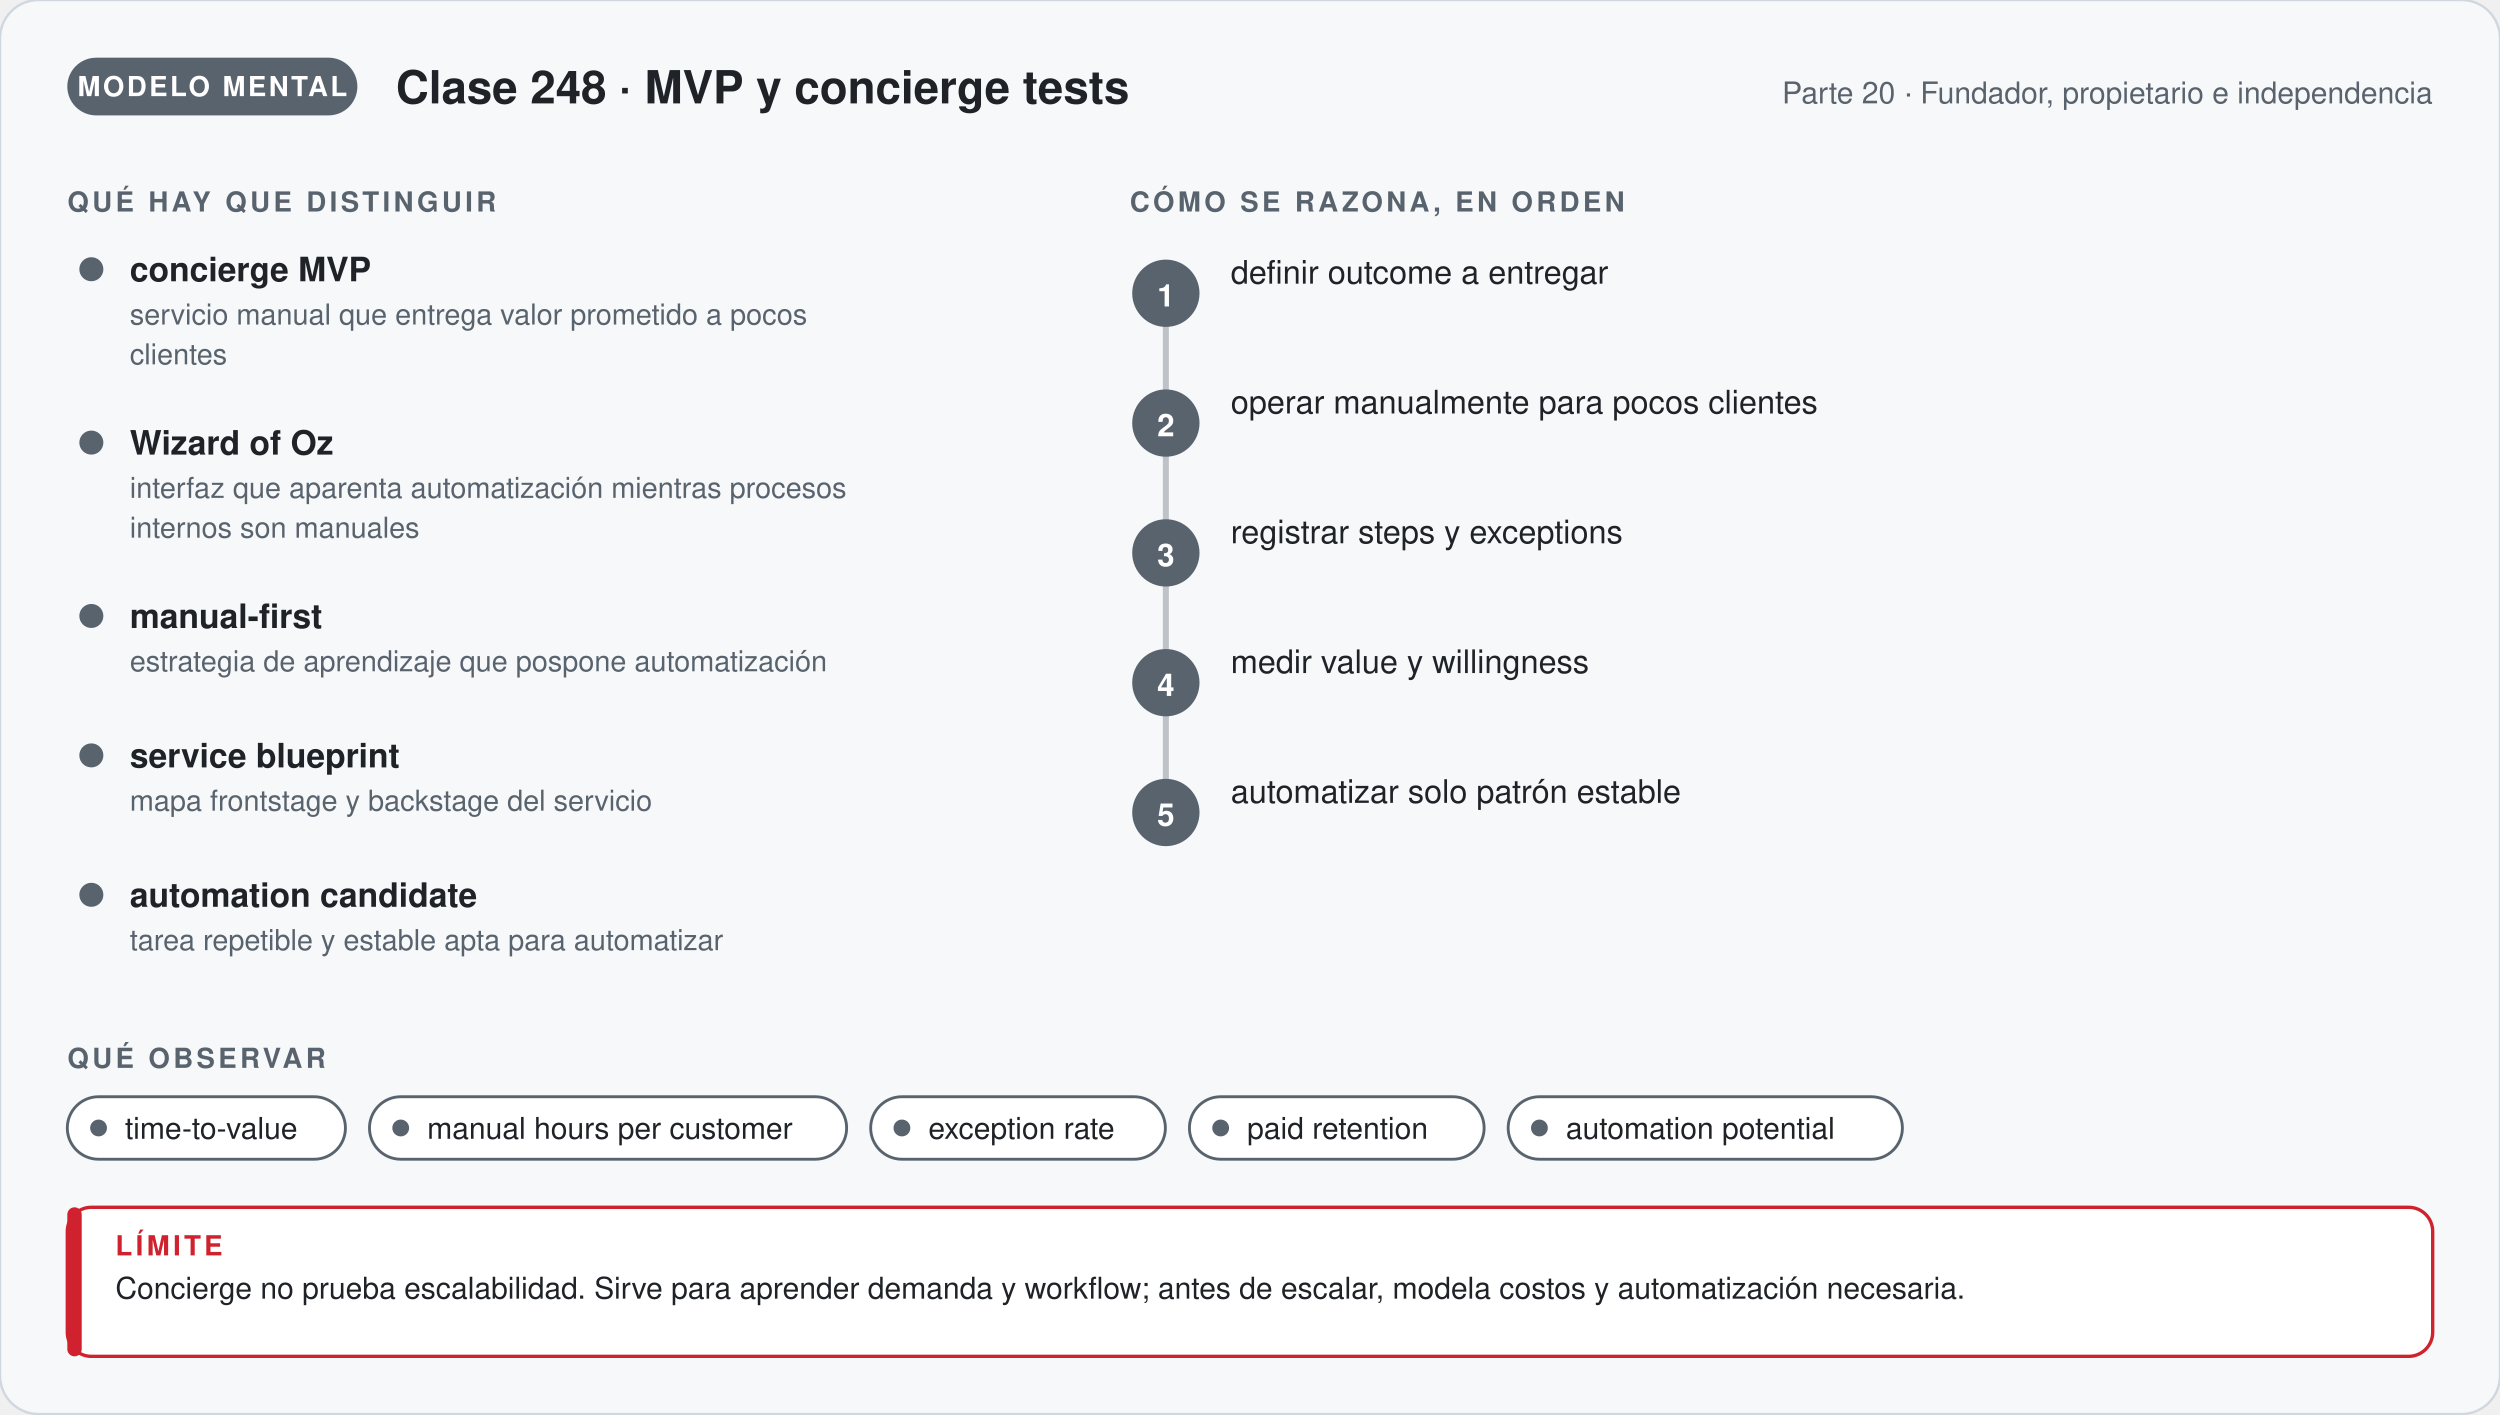
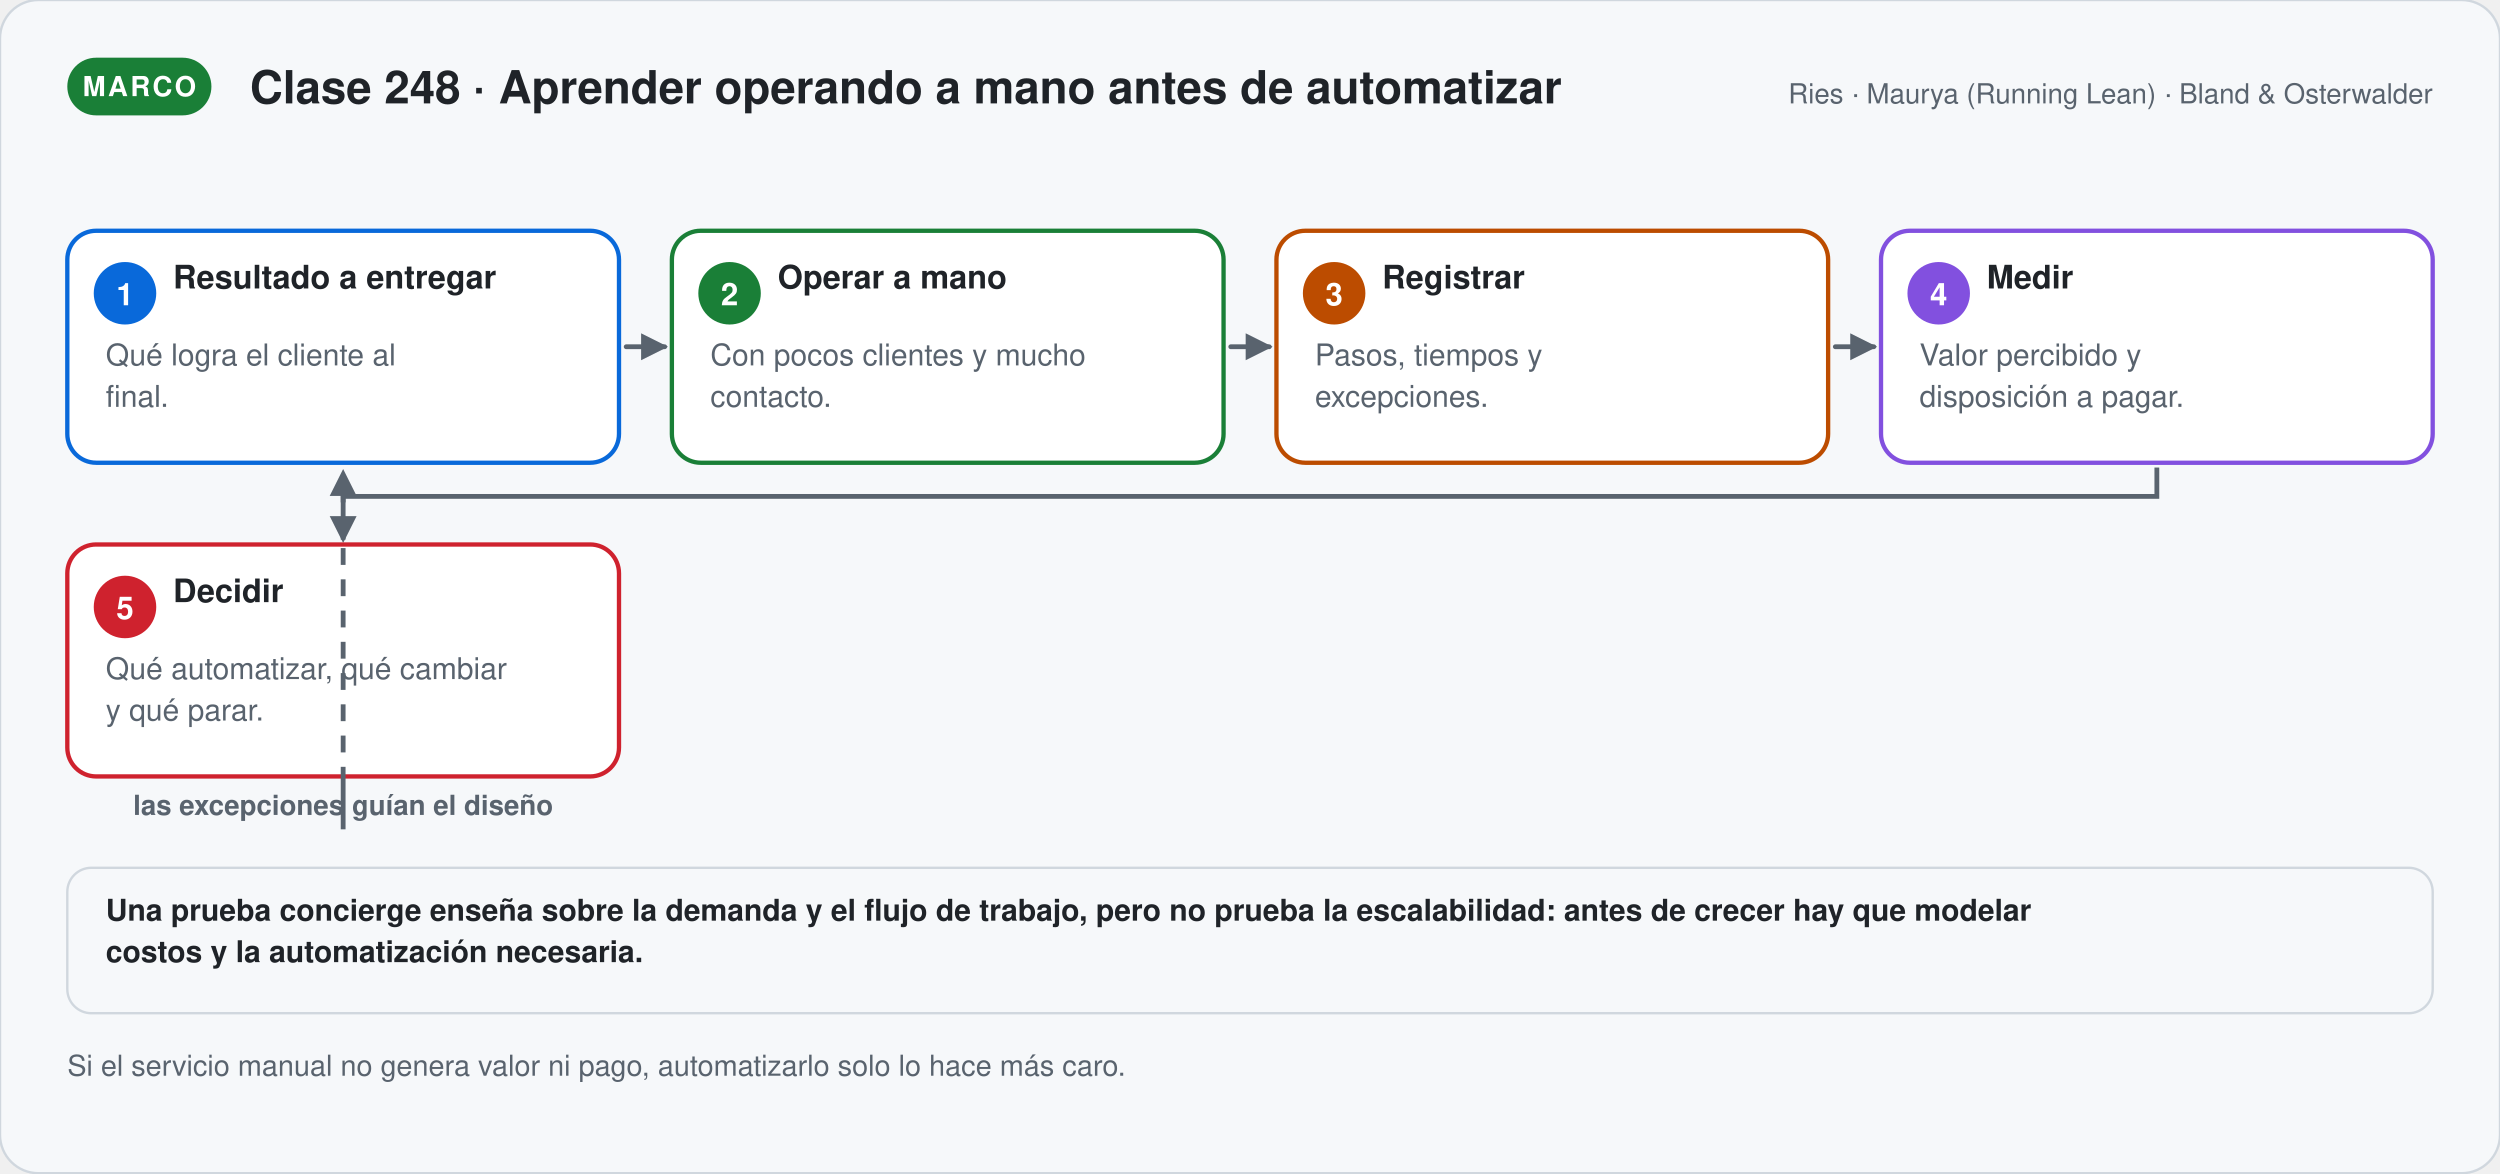
- <svg xmlns="http://www.w3.org/2000/svg" viewBox="0 0 1040 588.24" width="1040" role="img" aria-labelledby="t-g248 d-g248" font-family="'Segoe UI', 'Helvetica Neue', Helvetica, Arial, sans-serif">
+ <svg xmlns="http://www.w3.org/2000/svg" viewBox="0 0 1040 488.06" width="1040" role="img" aria-labelledby="t-s248 d-s248" font-family="'Segoe UI', 'Helvetica Neue', Helvetica, Arial, sans-serif">
  <defs>
-     <marker id="p-g248" viewBox="0 0 10 10" refX="8" refY="5" markerWidth="7" markerHeight="7" orient="auto">
+     <marker id="p-s248" viewBox="0 0 10 10" refX="8" refY="5" markerWidth="7" markerHeight="7" orient="auto">
      <path d="M1,1 L9,5 L1,9 Z" fill="#59636e" />
    </marker>
  </defs>
-   <rect width="1040" height="588.24" rx="16" fill="#f6f8fa" stroke="#d0d7de" />
-   <rect x="28" y="24" width="120.67" height="24" rx="12" fill="#59636e" />
-   <text x="88.335" y="40" font-size="11.5" font-weight="700" fill="#ffffff" text-anchor="middle" letter-spacing="1">MODELO MENTAL</text>
-   <text x="164.67" y="43" font-size="19" font-weight="700" fill="#1f2328" text-anchor="start">Clase 248 · MVP y concierge tests</text>
-   <text x="1012" y="43" font-size="12.5" font-weight="400" fill="#59636e" text-anchor="end">Parte 20 · Fundador, propietario e independencia</text>
-   <text x="28" y="88" font-size="11.5" font-weight="700" fill="#59636e" text-anchor="start" letter-spacing="1.4">QUÉ HAY QUE DISTINGUIR</text>
-   <circle cx="38" cy="112" r="5" fill="#59636e" />
-   <text x="54" y="117" font-size="14" font-weight="700" fill="#1f2328" text-anchor="start">concierge MVP</text>
-   <text x="54" y="135" font-size="12" font-weight="400" fill="#59636e" text-anchor="start">servicio manual que entrega valor prometido a pocos</text>
-   <text x="54" y="151.56" font-size="12" font-weight="400" fill="#59636e" text-anchor="start">clientes</text>
-   <circle cx="38" cy="184.12" r="5" fill="#59636e" />
-   <text x="54" y="189.12" font-size="14" font-weight="700" fill="#1f2328" text-anchor="start">Wizard of Oz</text>
-   <text x="54" y="207.12" font-size="12" font-weight="400" fill="#59636e" text-anchor="start">interfaz que aparenta automatización mientras procesos</text>
-   <text x="54" y="223.68" font-size="12" font-weight="400" fill="#59636e" text-anchor="start">internos son manuales</text>
-   <circle cx="38" cy="256.24" r="5" fill="#59636e" />
-   <text x="54" y="261.24" font-size="14" font-weight="700" fill="#1f2328" text-anchor="start">manual-first</text>
-   <text x="54" y="279.24" font-size="12" font-weight="400" fill="#59636e" text-anchor="start">estrategia de aprendizaje que pospone automatización</text>
-   <circle cx="38" cy="314.24" r="5" fill="#59636e" />
-   <text x="54" y="319.24" font-size="14" font-weight="700" fill="#1f2328" text-anchor="start">service blueprint</text>
-   <text x="54" y="337.24" font-size="12" font-weight="400" fill="#59636e" text-anchor="start">mapa frontstage y backstage del servicio</text>
-   <circle cx="38" cy="372.24" r="5" fill="#59636e" />
-   <text x="54" y="377.24" font-size="14" font-weight="700" fill="#1f2328" text-anchor="start">automation candidate</text>
-   <text x="54" y="395.24" font-size="12" font-weight="400" fill="#59636e" text-anchor="start">tarea repetible y estable apta para automatizar</text>
-   <text x="470" y="88" font-size="11.5" font-weight="700" fill="#59636e" text-anchor="start" letter-spacing="1.4">CÓMO SE RAZONA, EN ORDEN</text>
-   <path d="M485,122 V338" stroke="#59636e" stroke-width="2.5" stroke-opacity="0.35" />
-   <circle cx="485" cy="122" r="14" fill="#59636e" />
-   <text x="485" y="127.5" font-size="13" font-weight="700" fill="#ffffff" text-anchor="middle">1</text>
-   <text x="512" y="118" font-size="13.5" font-weight="500" fill="#1f2328" text-anchor="start">definir outcome a entregar</text>
-   <circle cx="485" cy="176" r="14" fill="#59636e" />
-   <text x="485" y="181.5" font-size="13" font-weight="700" fill="#ffffff" text-anchor="middle">2</text>
-   <text x="512" y="172" font-size="13.5" font-weight="500" fill="#1f2328" text-anchor="start">operar manualmente para pocos clientes</text>
-   <circle cx="485" cy="230" r="14" fill="#59636e" />
-   <text x="485" y="235.5" font-size="13" font-weight="700" fill="#ffffff" text-anchor="middle">3</text>
-   <text x="512" y="226" font-size="13.5" font-weight="500" fill="#1f2328" text-anchor="start">registrar steps y exceptions</text>
-   <circle cx="485" cy="284" r="14" fill="#59636e" />
-   <text x="485" y="289.5" font-size="13" font-weight="700" fill="#ffffff" text-anchor="middle">4</text>
-   <text x="512" y="280" font-size="13.5" font-weight="500" fill="#1f2328" text-anchor="start">medir value y willingness</text>
-   <circle cx="485" cy="338" r="14" fill="#59636e" />
-   <text x="485" y="343.5" font-size="13" font-weight="700" fill="#ffffff" text-anchor="middle">5</text>
-   <text x="512" y="334" font-size="13.5" font-weight="500" fill="#1f2328" text-anchor="start">automatizar solo patrón estable</text>
-   <text x="28" y="444.24" font-size="11.5" font-weight="700" fill="#59636e" text-anchor="start" letter-spacing="1.4">QUÉ OBSERVAR</text>
-   <rect x="28" y="456.24" width="115.7" height="26" rx="13" fill="#ffffff" stroke="#59636e" stroke-width="1.2" />
-   <circle cx="41" cy="469.24" r="3.5" fill="#59636e" />
-   <text x="52" y="473.74" font-size="12.5" font-weight="400" fill="#1f2328" text-anchor="start">time-to-value</text>
-   <rect x="153.7" y="456.24" width="198.5" height="26" rx="13" fill="#ffffff" stroke="#59636e" stroke-width="1.2" />
-   <circle cx="166.7" cy="469.24" r="3.5" fill="#59636e" />
-   <text x="177.7" y="473.74" font-size="12.5" font-weight="400" fill="#1f2328" text-anchor="start">manual hours per customer</text>
-   <rect x="362.2" y="456.24" width="122.6" height="26" rx="13" fill="#ffffff" stroke="#59636e" stroke-width="1.2" />
-   <circle cx="375.2" cy="469.24" r="3.5" fill="#59636e" />
-   <text x="386.2" y="473.74" font-size="12.5" font-weight="400" fill="#1f2328" text-anchor="start">exception rate</text>
-   <rect x="494.8" y="456.24" width="122.6" height="26" rx="13" fill="#ffffff" stroke="#59636e" stroke-width="1.2" />
-   <circle cx="507.8" cy="469.24" r="3.5" fill="#59636e" />
-   <text x="518.8" y="473.74" font-size="12.5" font-weight="400" fill="#1f2328" text-anchor="start">paid retention</text>
-   <rect x="627.4" y="456.24" width="164" height="26" rx="13" fill="#ffffff" stroke="#59636e" stroke-width="1.2" />
-   <circle cx="640.4" cy="469.24" r="3.5" fill="#59636e" />
-   <text x="651.4" y="473.74" font-size="12.5" font-weight="400" fill="#1f2328" text-anchor="start">automation potential</text>
-   <rect x="28" y="502.24" width="984" height="62" rx="10" fill="#ffffff" stroke="#cf222e" stroke-width="1.4" />
-   <rect x="28" y="502.24" width="6" height="62" rx="3" fill="#cf222e" />
-   <text x="48" y="522.24" font-size="11.5" font-weight="700" fill="#cf222e" text-anchor="start" letter-spacing="1.4">LÍMITE</text>
-   <text x="48" y="540.24" font-size="12.5" font-weight="400" fill="#1f2328" text-anchor="start">Concierge no prueba escalabilidad. Sirve para aprender demanda y workflow; antes de escalar, modela costos y automatización necesaria.</text>
+   <rect width="1040" height="488.06" rx="16" fill="#f6f8fa" stroke="#d0d7de" />
+   <rect x="28" y="24" width="59.95" height="24" rx="12" fill="#1a7f37" />
+   <text x="57.975" y="40" font-size="11.5" font-weight="700" fill="#ffffff" text-anchor="middle" letter-spacing="1">MARCO</text>
+   <text x="103.95" y="43" font-size="19" font-weight="700" fill="#1f2328" text-anchor="start">Clase 248 · Aprender operando a mano antes de automatizar</text>
+   <text x="1012" y="43" font-size="11.5" font-weight="400" fill="#59636e" text-anchor="end">Ries · Maurya (Running Lean) · Bland &amp; Osterwalder</text>
+   <rect x="28" y="96" width="229.5" height="96.5" rx="12" fill="#ffffff" stroke="#0969da" stroke-width="1.8" />
+   <circle cx="52.0" cy="122.0" r="13" fill="#0969da" />
+   <text x="52" y="127" font-size="13" font-weight="700" fill="#ffffff" text-anchor="middle">1</text>
+   <text x="72" y="120" font-size="13.5" font-weight="700" fill="#1f2328" text-anchor="start">Resultado a entregar</text>
+   <text x="44" y="152" font-size="12.5" font-weight="400" fill="#59636e" text-anchor="start">Qué logra el cliente al</text>
+   <text x="44" y="169.25" font-size="12.5" font-weight="400" fill="#59636e" text-anchor="start">final.</text>
+   <path d="M260.5,144.25 L276.5,144.25" stroke="#59636e" stroke-width="2" fill="none" stroke-linecap="round" marker-end="url(#p-s248)" />
+   <rect x="279.5" y="96" width="229.5" height="96.5" rx="12" fill="#ffffff" stroke="#1a7f37" stroke-width="1.8" />
+   <circle cx="303.5" cy="122.0" r="13" fill="#1a7f37" />
+   <text x="303.5" y="127" font-size="13" font-weight="700" fill="#ffffff" text-anchor="middle">2</text>
+   <text x="323.5" y="120" font-size="13.5" font-weight="700" fill="#1f2328" text-anchor="start">Operar a mano</text>
+   <text x="295.5" y="152" font-size="12.5" font-weight="400" fill="#59636e" text-anchor="start">Con pocos clientes y mucho</text>
+   <text x="295.5" y="169.25" font-size="12.5" font-weight="400" fill="#59636e" text-anchor="start">contacto.</text>
+   <path d="M512,144.25 L528,144.25" stroke="#59636e" stroke-width="2" fill="none" stroke-linecap="round" marker-end="url(#p-s248)" />
+   <rect x="531" y="96" width="229.5" height="96.5" rx="12" fill="#ffffff" stroke="#bc4c00" stroke-width="1.8" />
+   <circle cx="555.0" cy="122.0" r="13" fill="#bc4c00" />
+   <text x="555" y="127" font-size="13" font-weight="700" fill="#ffffff" text-anchor="middle">3</text>
+   <text x="575" y="120" font-size="13.5" font-weight="700" fill="#1f2328" text-anchor="start">Registrar</text>
+   <text x="547" y="152" font-size="12.5" font-weight="400" fill="#59636e" text-anchor="start">Pasos, tiempos y</text>
+   <text x="547" y="169.25" font-size="12.5" font-weight="400" fill="#59636e" text-anchor="start">excepciones.</text>
+   <path d="M763.5,144.25 L779.5,144.25" stroke="#59636e" stroke-width="2" fill="none" stroke-linecap="round" marker-end="url(#p-s248)" />
+   <rect x="782.5" y="96" width="229.5" height="96.5" rx="12" fill="#ffffff" stroke="#8250df" stroke-width="1.8" />
+   <circle cx="806.5" cy="122.0" r="13" fill="#8250df" />
+   <text x="806.5" y="127" font-size="13" font-weight="700" fill="#ffffff" text-anchor="middle">4</text>
+   <text x="826.5" y="120" font-size="13.5" font-weight="700" fill="#1f2328" text-anchor="start">Medir</text>
+   <text x="798.5" y="152" font-size="12.5" font-weight="400" fill="#59636e" text-anchor="start">Valor percibido y</text>
+   <text x="798.5" y="169.25" font-size="12.5" font-weight="400" fill="#59636e" text-anchor="start">disposición a pagar.</text>
+   <path d="M897.25,194.5 V206.5 H142.75 V224.5" stroke="#59636e" stroke-width="2" fill="none" marker-end="url(#p-s248)" />
+   <rect x="28" y="226.5" width="229.5" height="96.5" rx="12" fill="#ffffff" stroke="#cf222e" stroke-width="1.8" />
+   <circle cx="52.0" cy="252.5" r="13" fill="#cf222e" />
+   <text x="52" y="257.5" font-size="13" font-weight="700" fill="#ffffff" text-anchor="middle">5</text>
+   <text x="72" y="250.5" font-size="13.5" font-weight="700" fill="#1f2328" text-anchor="start">Decidir</text>
+   <text x="44" y="282.5" font-size="12.5" font-weight="400" fill="#59636e" text-anchor="start">Qué automatizar, qué cambiar</text>
+   <text x="44" y="299.75" font-size="12.5" font-weight="400" fill="#59636e" text-anchor="start">y qué parar.</text>
+   <path d="M142.75,325.0 V345.0 H142.75 V196.5" stroke="#59636e" stroke-width="2" fill="none" stroke-dasharray="7 6" marker-end="url(#p-s248)" />
+   <text x="142.75" y="339" font-size="11.5" font-weight="600" fill="#59636e" text-anchor="middle">las excepciones guían el diseño</text>
+   <rect x="28" y="361" width="984" height="60.5" rx="10" fill="#f6f8fa" stroke="#d0d7de" stroke-width="1" />
+   <text x="44" y="383" font-size="12.5" font-weight="600" fill="#1f2328" text-anchor="start">Una prueba concierge enseña sobre la demanda y el flujo de trabajo, pero no prueba la escalabilidad: antes de crecer hay que modelar</text>
+   <text x="44" y="400.25" font-size="12.5" font-weight="600" fill="#1f2328" text-anchor="start">costos y la automatización necesaria.</text>
+   <text x="28" y="447.5" font-size="12" font-weight="400" fill="#59636e" text-anchor="start">Si el servicio manual no genera valor ni pago, automatizarlo solo lo hace más caro.</text>
</svg>
